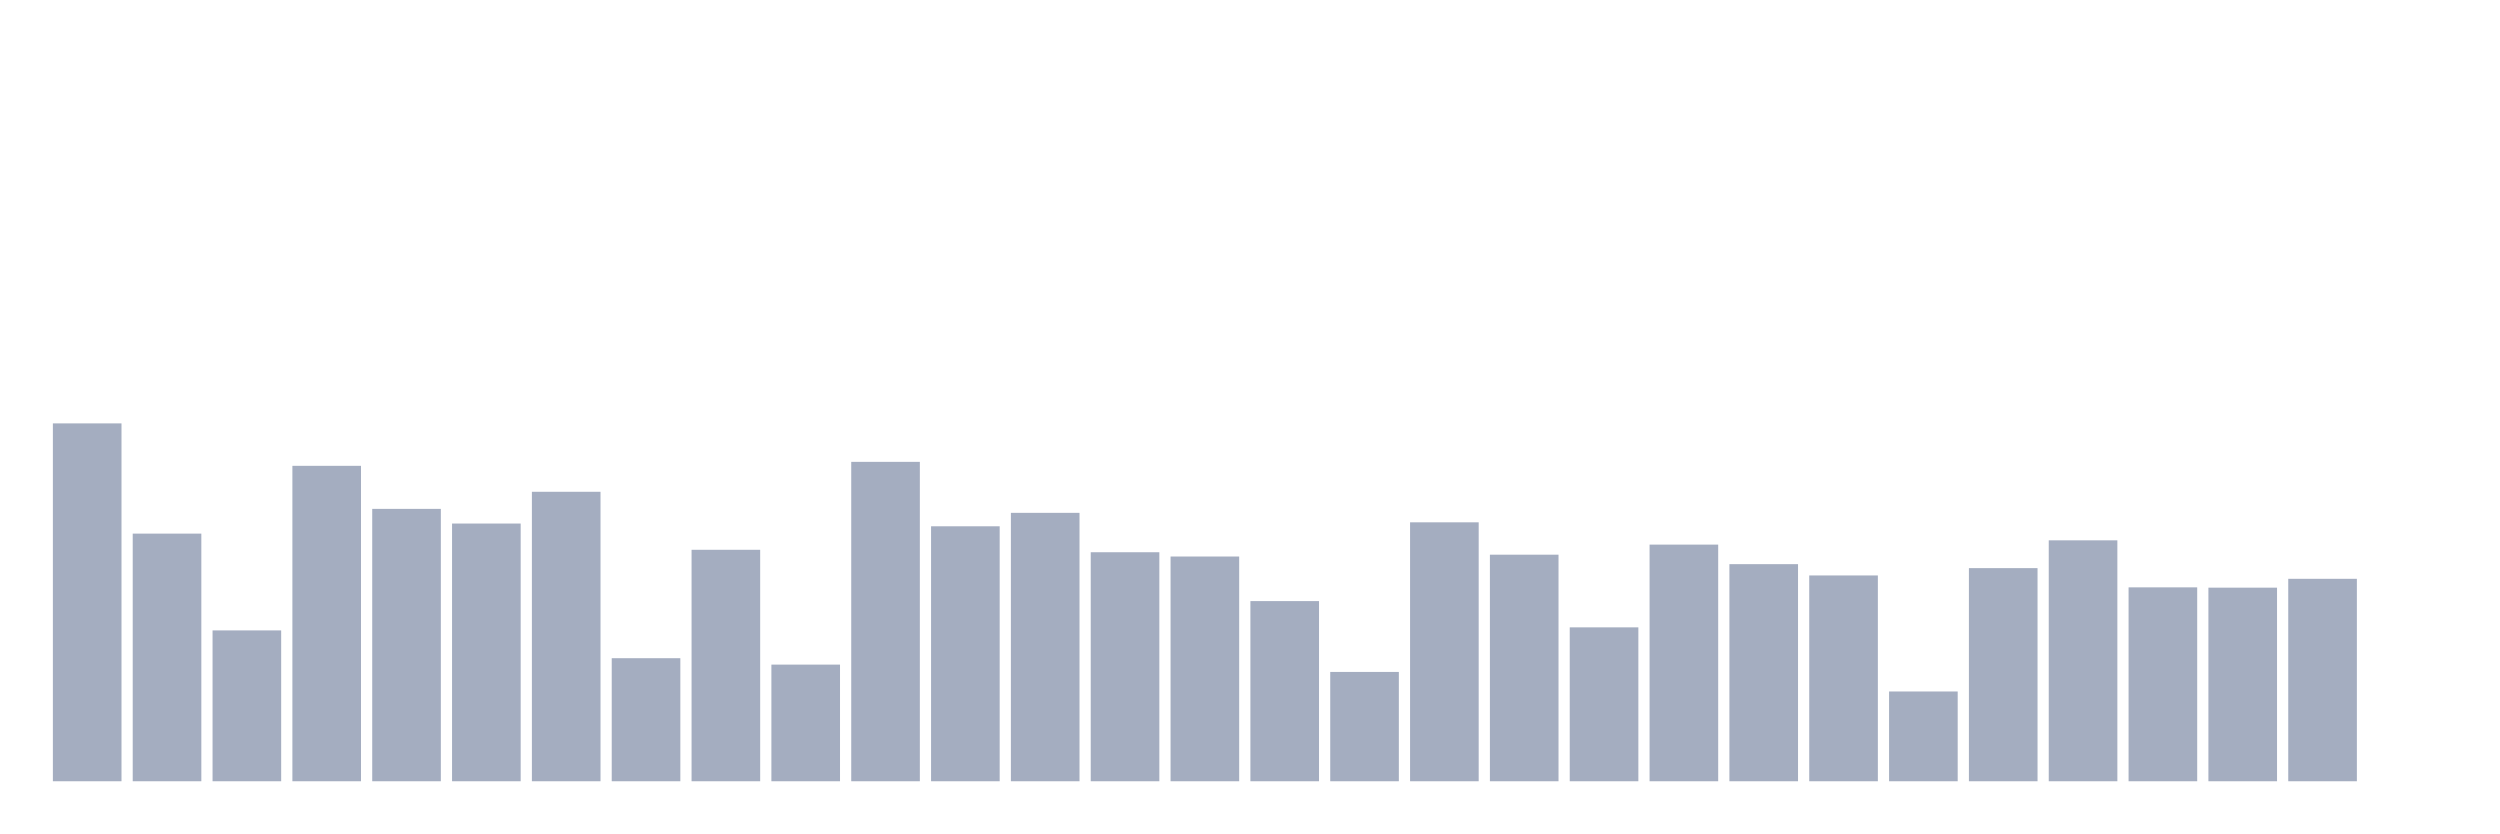
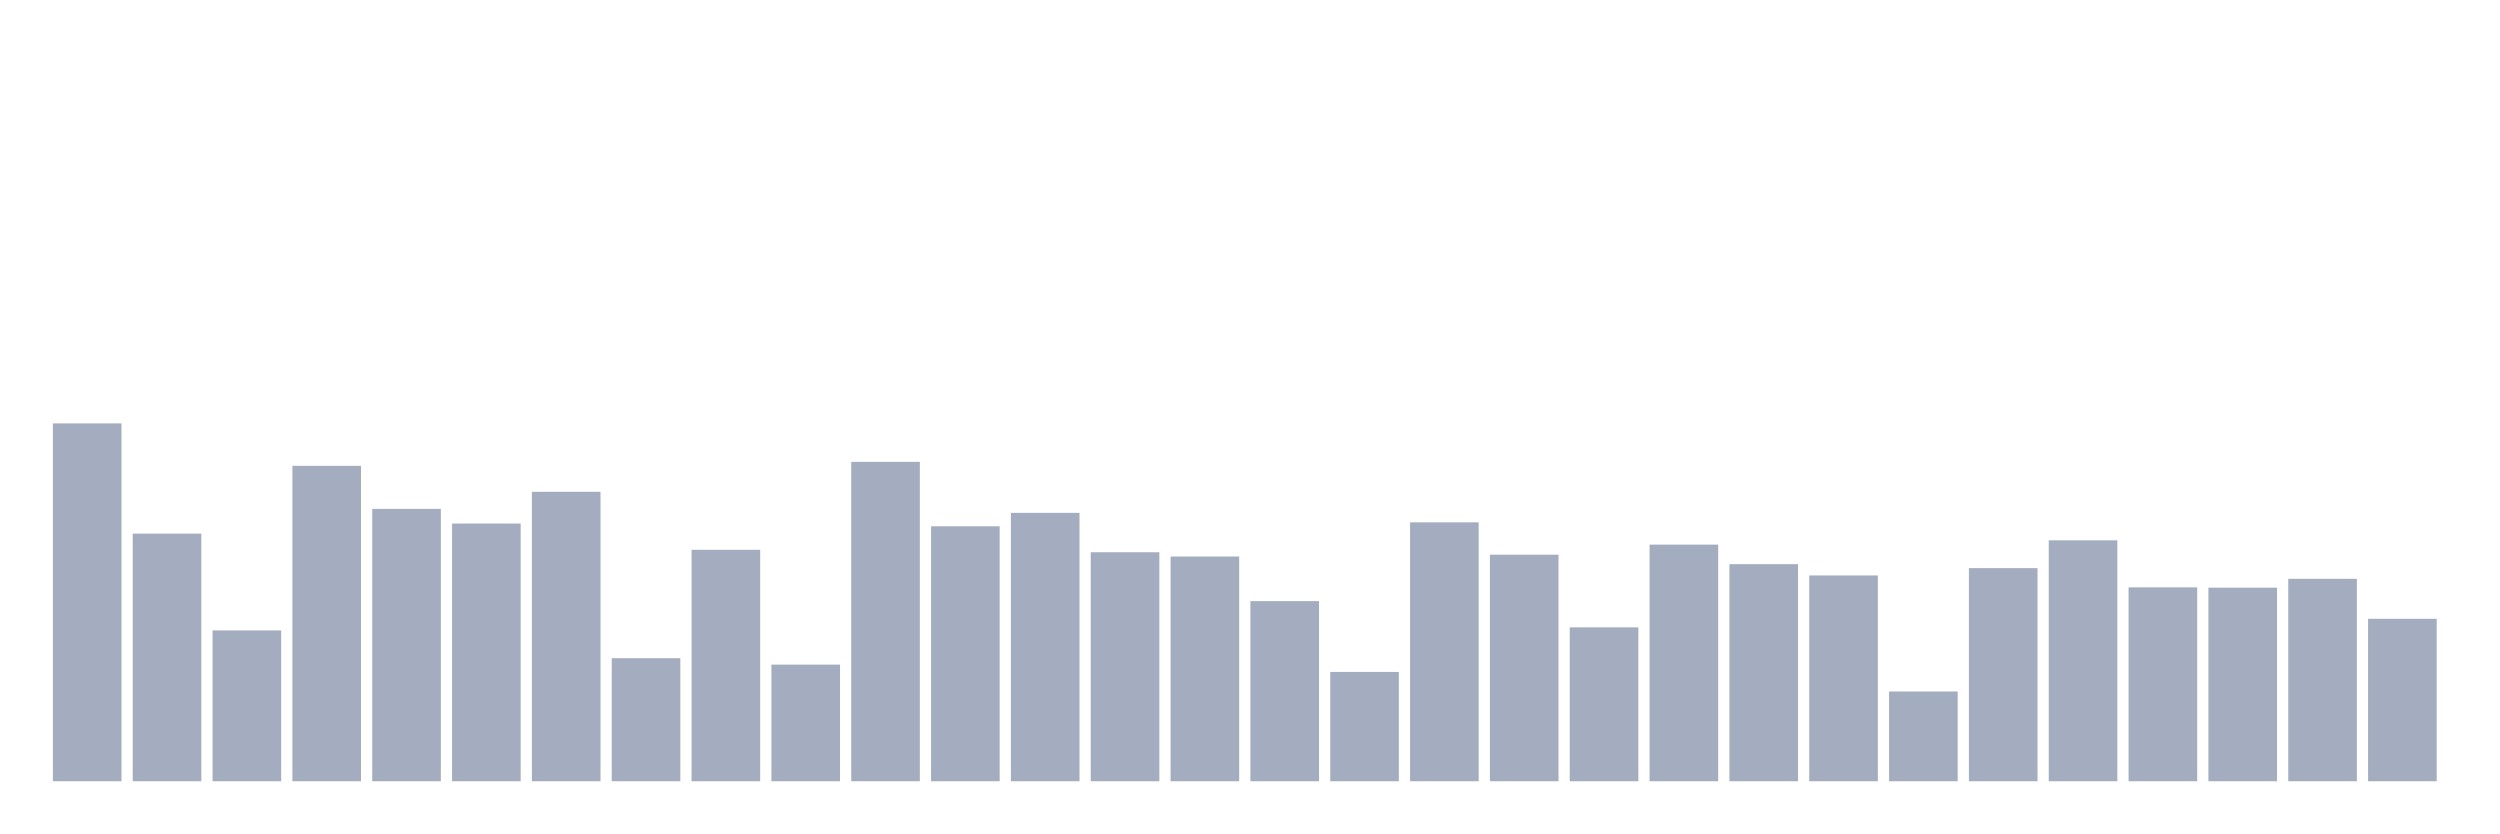
<svg xmlns="http://www.w3.org/2000/svg" viewBox="0 0 480 160">
  <g transform="translate(10,10)">
    <rect class="bar" x="0.153" width="13.175" y="71.29" height="68.71" fill="rgb(164,173,192)" />
    <rect class="bar" x="15.482" width="13.175" y="92.454" height="47.546" fill="rgb(164,173,192)" />
    <rect class="bar" x="30.81" width="13.175" y="111.039" height="28.961" fill="rgb(164,173,192)" />
    <rect class="bar" x="46.138" width="13.175" y="79.439" height="60.561" fill="rgb(164,173,192)" />
    <rect class="bar" x="61.466" width="13.175" y="87.705" height="52.295" fill="rgb(164,173,192)" />
    <rect class="bar" x="76.794" width="13.175" y="90.519" height="49.481" fill="rgb(164,173,192)" />
    <rect class="bar" x="92.123" width="13.175" y="84.422" height="55.578" fill="rgb(164,173,192)" />
    <rect class="bar" x="107.451" width="13.175" y="116.374" height="23.626" fill="rgb(164,173,192)" />
    <rect class="bar" x="122.779" width="13.175" y="95.561" height="44.439" fill="rgb(164,173,192)" />
    <rect class="bar" x="138.107" width="13.175" y="117.605" height="22.395" fill="rgb(164,173,192)" />
    <rect class="bar" x="153.436" width="13.175" y="78.677" height="61.323" fill="rgb(164,173,192)" />
    <rect class="bar" x="168.764" width="13.175" y="91.047" height="48.953" fill="rgb(164,173,192)" />
    <rect class="bar" x="184.092" width="13.175" y="88.467" height="51.533" fill="rgb(164,173,192)" />
    <rect class="bar" x="199.42" width="13.175" y="96.03" height="43.97" fill="rgb(164,173,192)" />
    <rect class="bar" x="214.748" width="13.175" y="96.851" height="43.149" fill="rgb(164,173,192)" />
    <rect class="bar" x="230.077" width="13.175" y="105.41" height="34.59" fill="rgb(164,173,192)" />
    <rect class="bar" x="245.405" width="13.175" y="119.012" height="20.988" fill="rgb(164,173,192)" />
    <rect class="bar" x="260.733" width="13.175" y="90.285" height="49.715" fill="rgb(164,173,192)" />
    <rect class="bar" x="276.061" width="13.175" y="96.499" height="43.501" fill="rgb(164,173,192)" />
    <rect class="bar" x="291.39" width="13.175" y="110.452" height="29.548" fill="rgb(164,173,192)" />
    <rect class="bar" x="306.718" width="13.175" y="94.564" height="45.436" fill="rgb(164,173,192)" />
    <rect class="bar" x="322.046" width="13.175" y="98.317" height="41.683" fill="rgb(164,173,192)" />
    <rect class="bar" x="337.374" width="13.175" y="100.486" height="39.514" fill="rgb(164,173,192)" />
    <rect class="bar" x="352.702" width="13.175" y="122.764" height="17.236" fill="rgb(164,173,192)" />
    <rect class="bar" x="368.031" width="13.175" y="99.079" height="40.921" fill="rgb(164,173,192)" />
    <rect class="bar" x="383.359" width="13.175" y="93.744" height="46.256" fill="rgb(164,173,192)" />
    <rect class="bar" x="398.687" width="13.175" y="102.772" height="37.228" fill="rgb(164,173,192)" />
    <rect class="bar" x="414.015" width="13.175" y="102.831" height="37.169" fill="rgb(164,173,192)" />
    <rect class="bar" x="429.344" width="13.175" y="101.131" height="38.869" fill="rgb(164,173,192)" />
-     <rect class="bar" x="444.672" width="13.175" y="140" height="0" fill="rgb(164,173,192)" />
+     <rect class="bar" x="444.672" width="13.175" y="108.811" height="31.189" fill="rgb(164,173,192)" />
  </g>
</svg>
